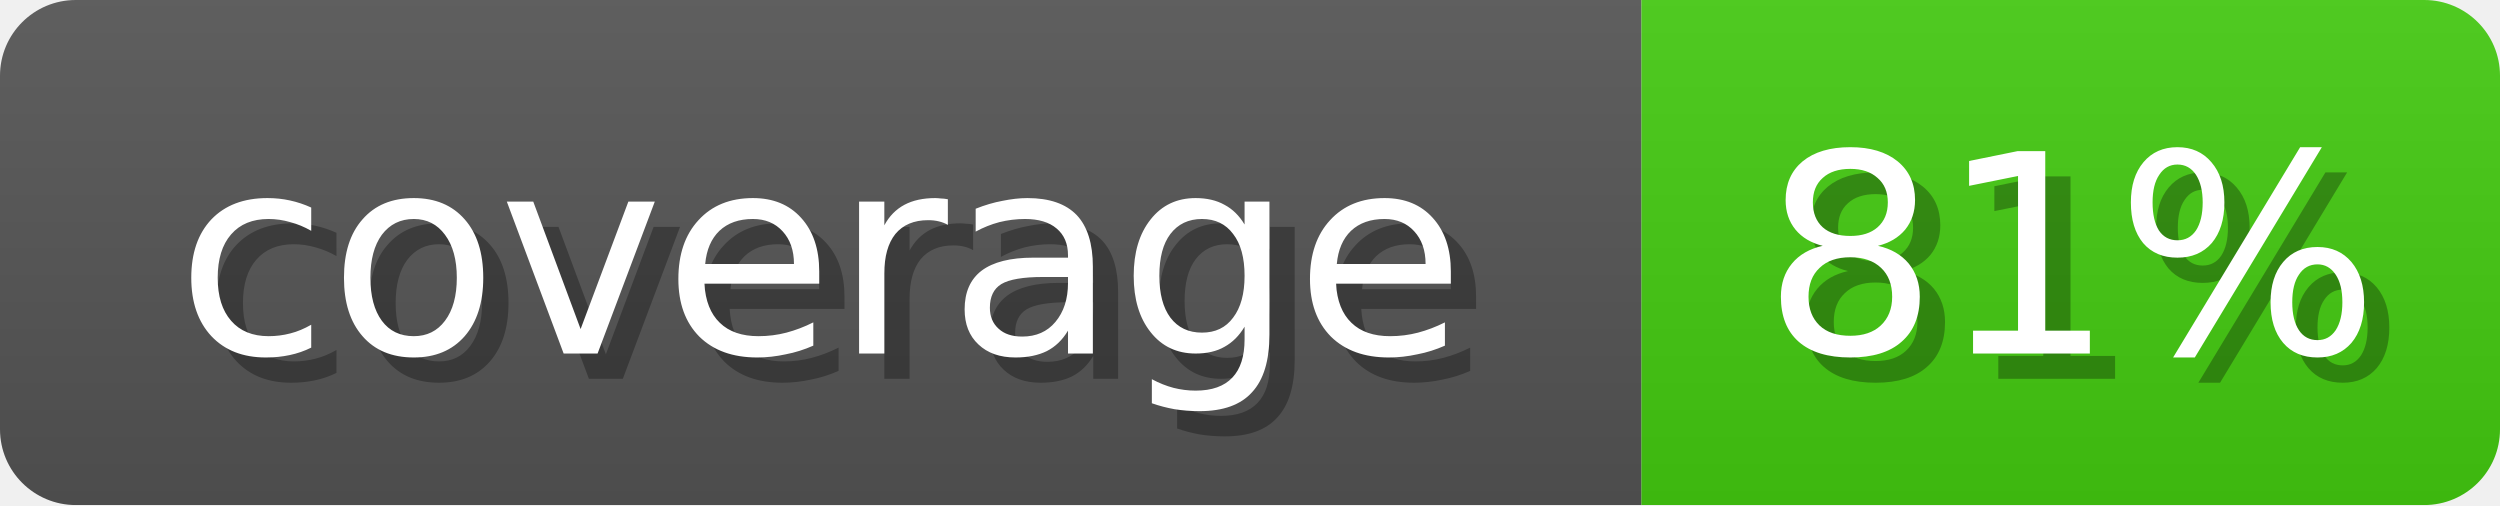
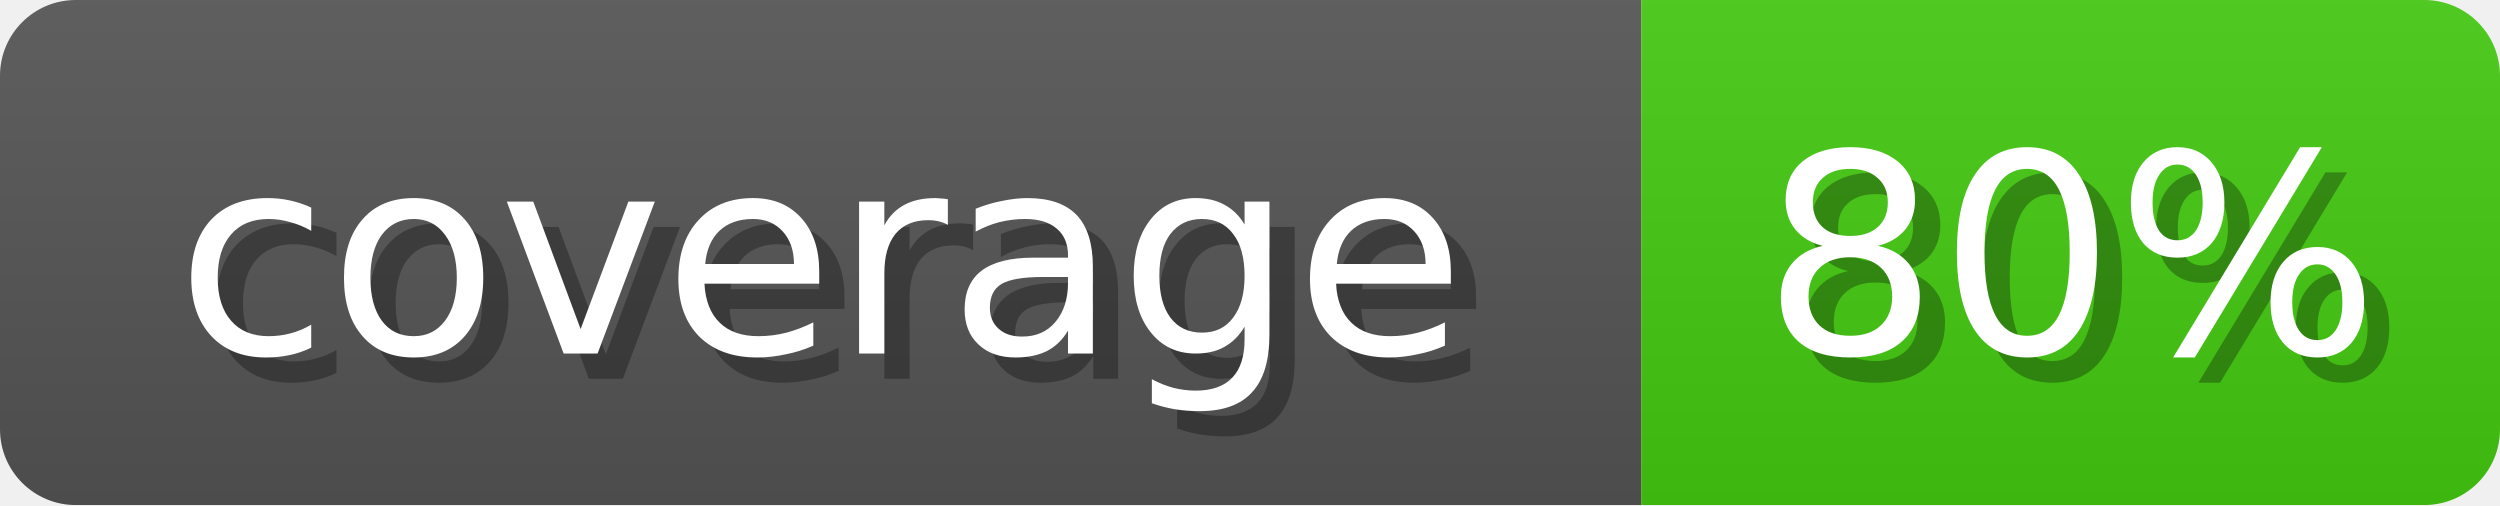
<svg xmlns="http://www.w3.org/2000/svg" width="99" height="20">
  <linearGradient id="b" x2="0" y2="100%">
    <stop offset="0" stop-color="#bbb" stop-opacity=".1" />
    <stop offset="1" stop-opacity=".1" />
  </linearGradient>
  <mask id="anybadge_1">
    <rect width="99" height="20" rx="3" fill="#fff" />
  </mask>
  <g mask="url(#anybadge_1)">
    <path fill="#555" d="M0 0h65v20H0z" />
    <path fill="#4c1" d="M65 0h34v20H65z" />
    <path fill="url(#b)" d="M0 0h99v20H0z" />
  </g>
  <g fill="#fff" text-anchor="middle" font-family="DejaVu Sans,Verdana,Geneva,sans-serif" font-size="11">
    <text x="33.5" y="15" fill="#010101" fill-opacity=".3">coverage</text>
    <text x="32.5" y="14">coverage</text>
  </g>
  <g fill="#fff" text-anchor="middle" font-family="DejaVu Sans,Verdana,Geneva,sans-serif" font-size="11">
-     <text x="83.0" y="15" fill="#010101" fill-opacity=".3">81%</text>
-     <text x="82.0" y="14">81%</text>
+     <text x="83.0" y="15" fill="#010101" fill-opacity=".3">80%</text>
+     <text x="82.0" y="14">80%</text>
  </g>
</svg>
